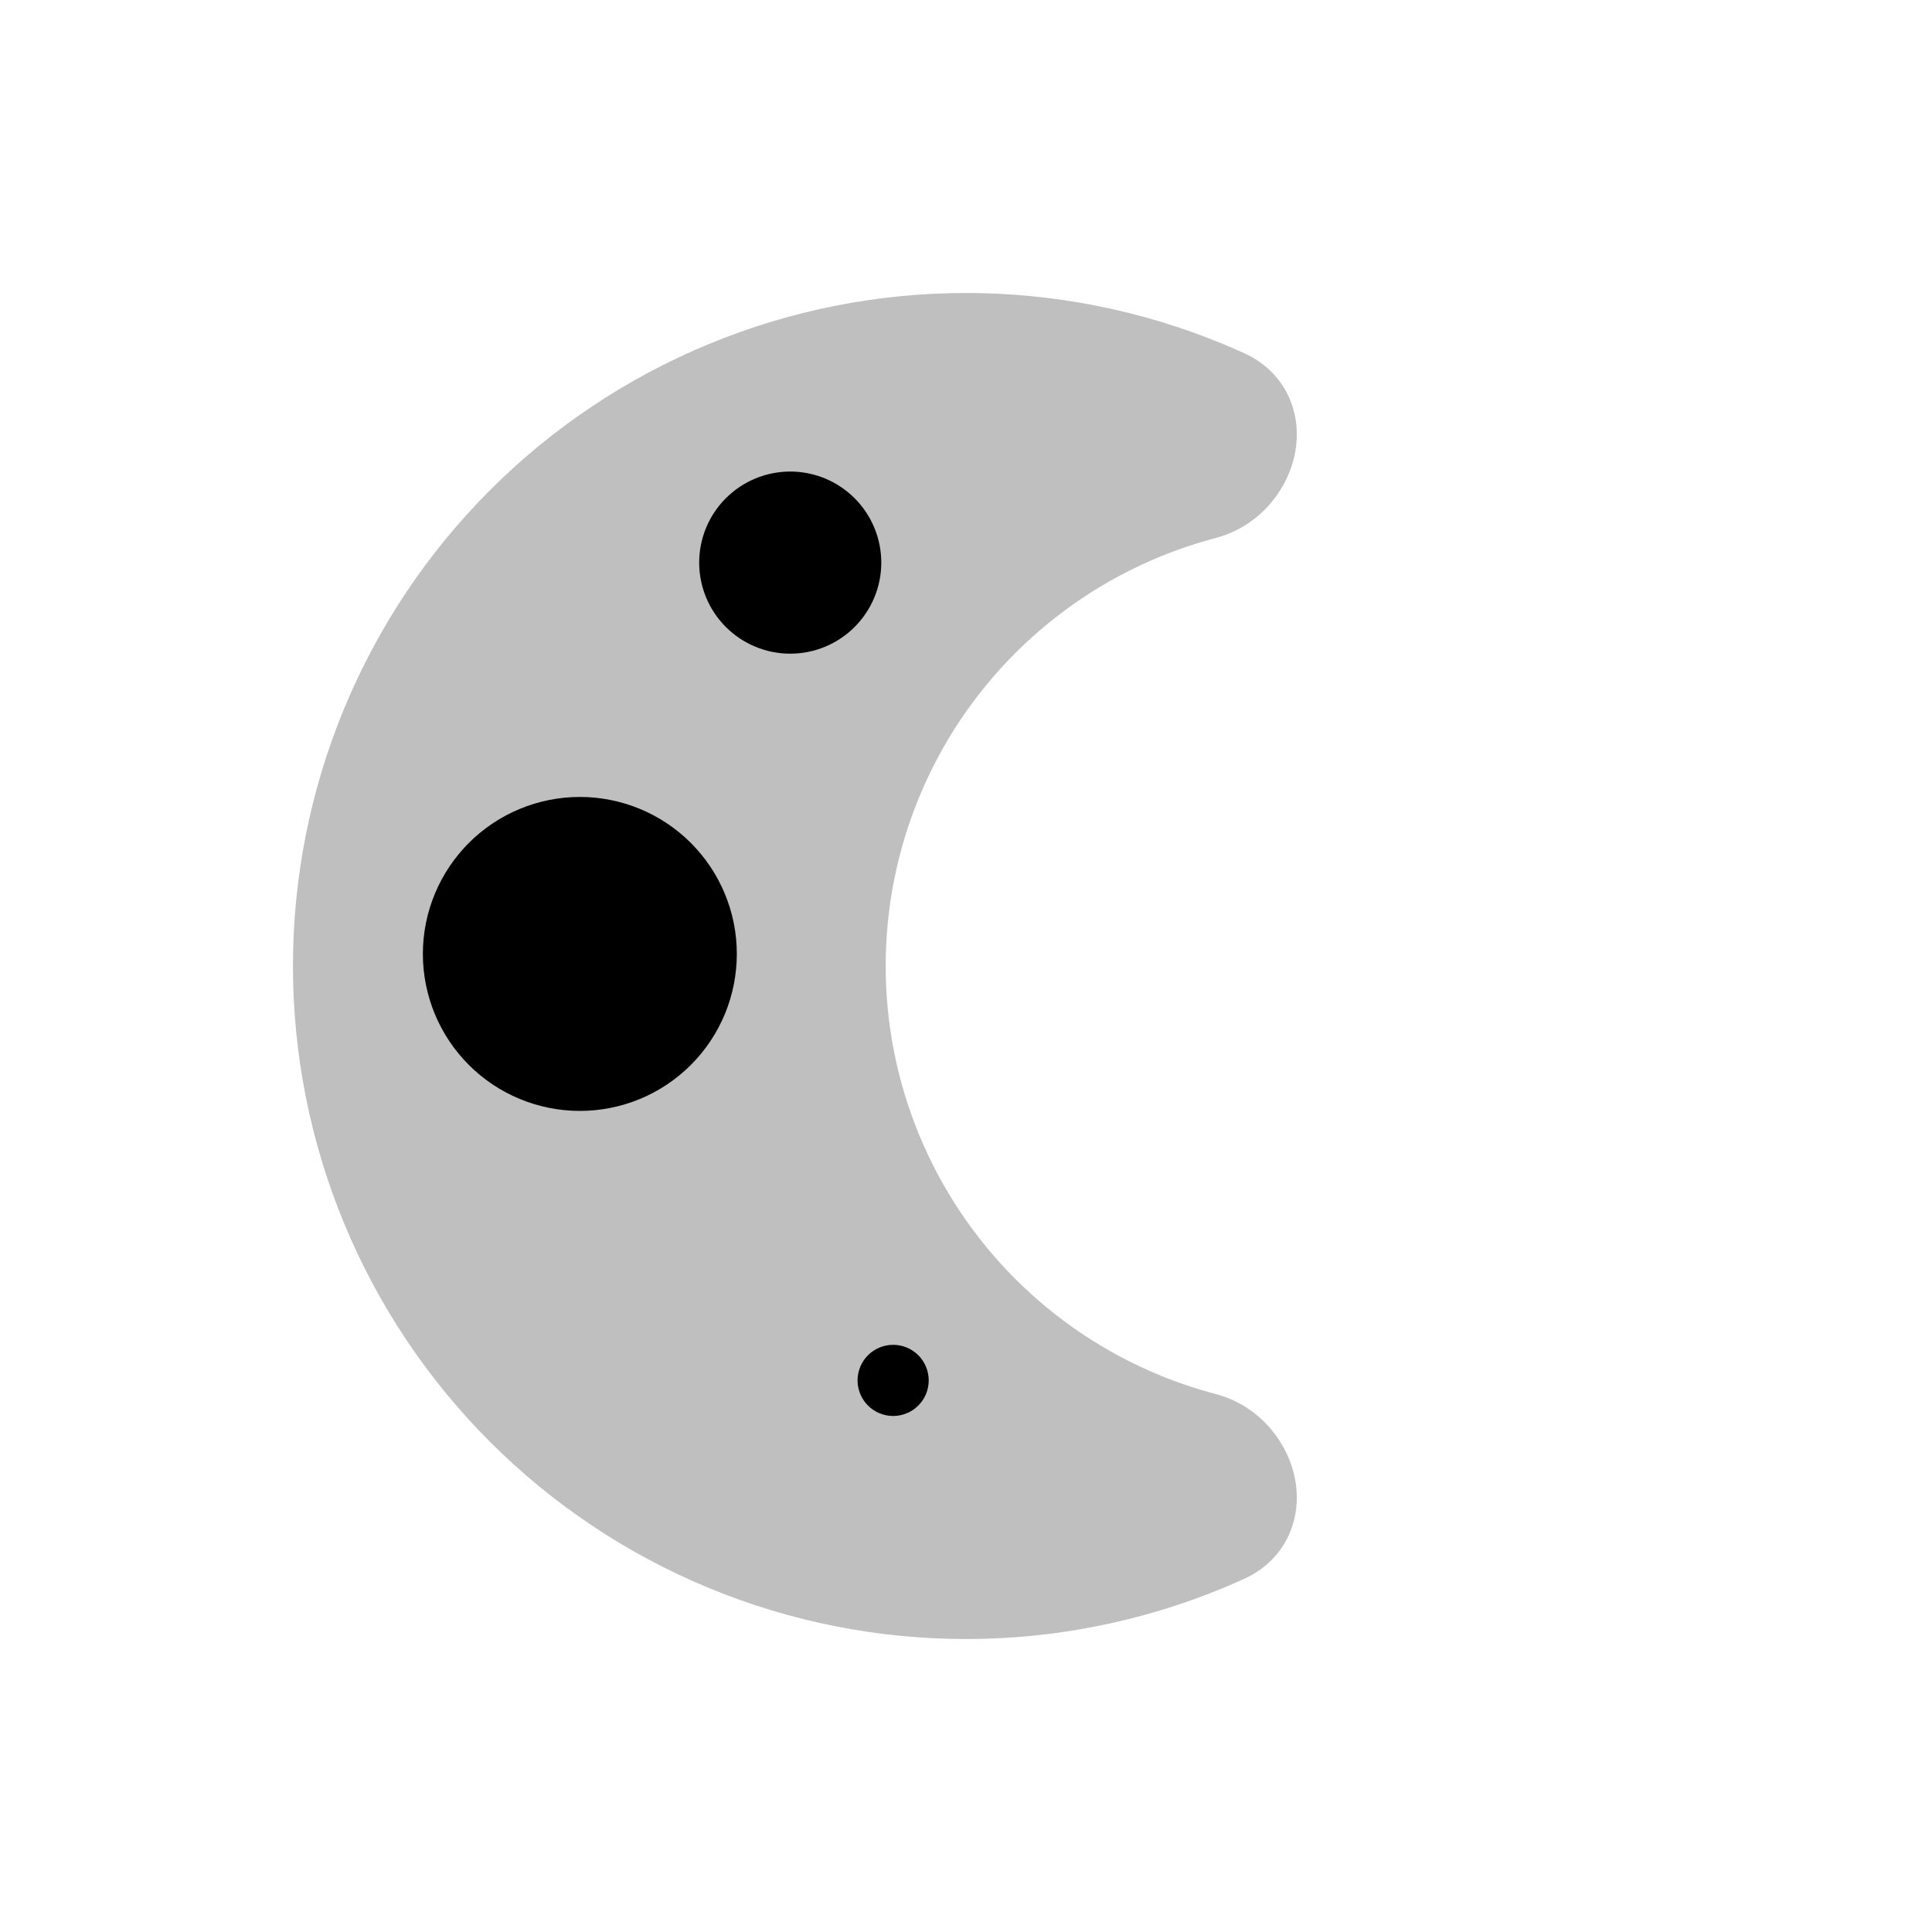
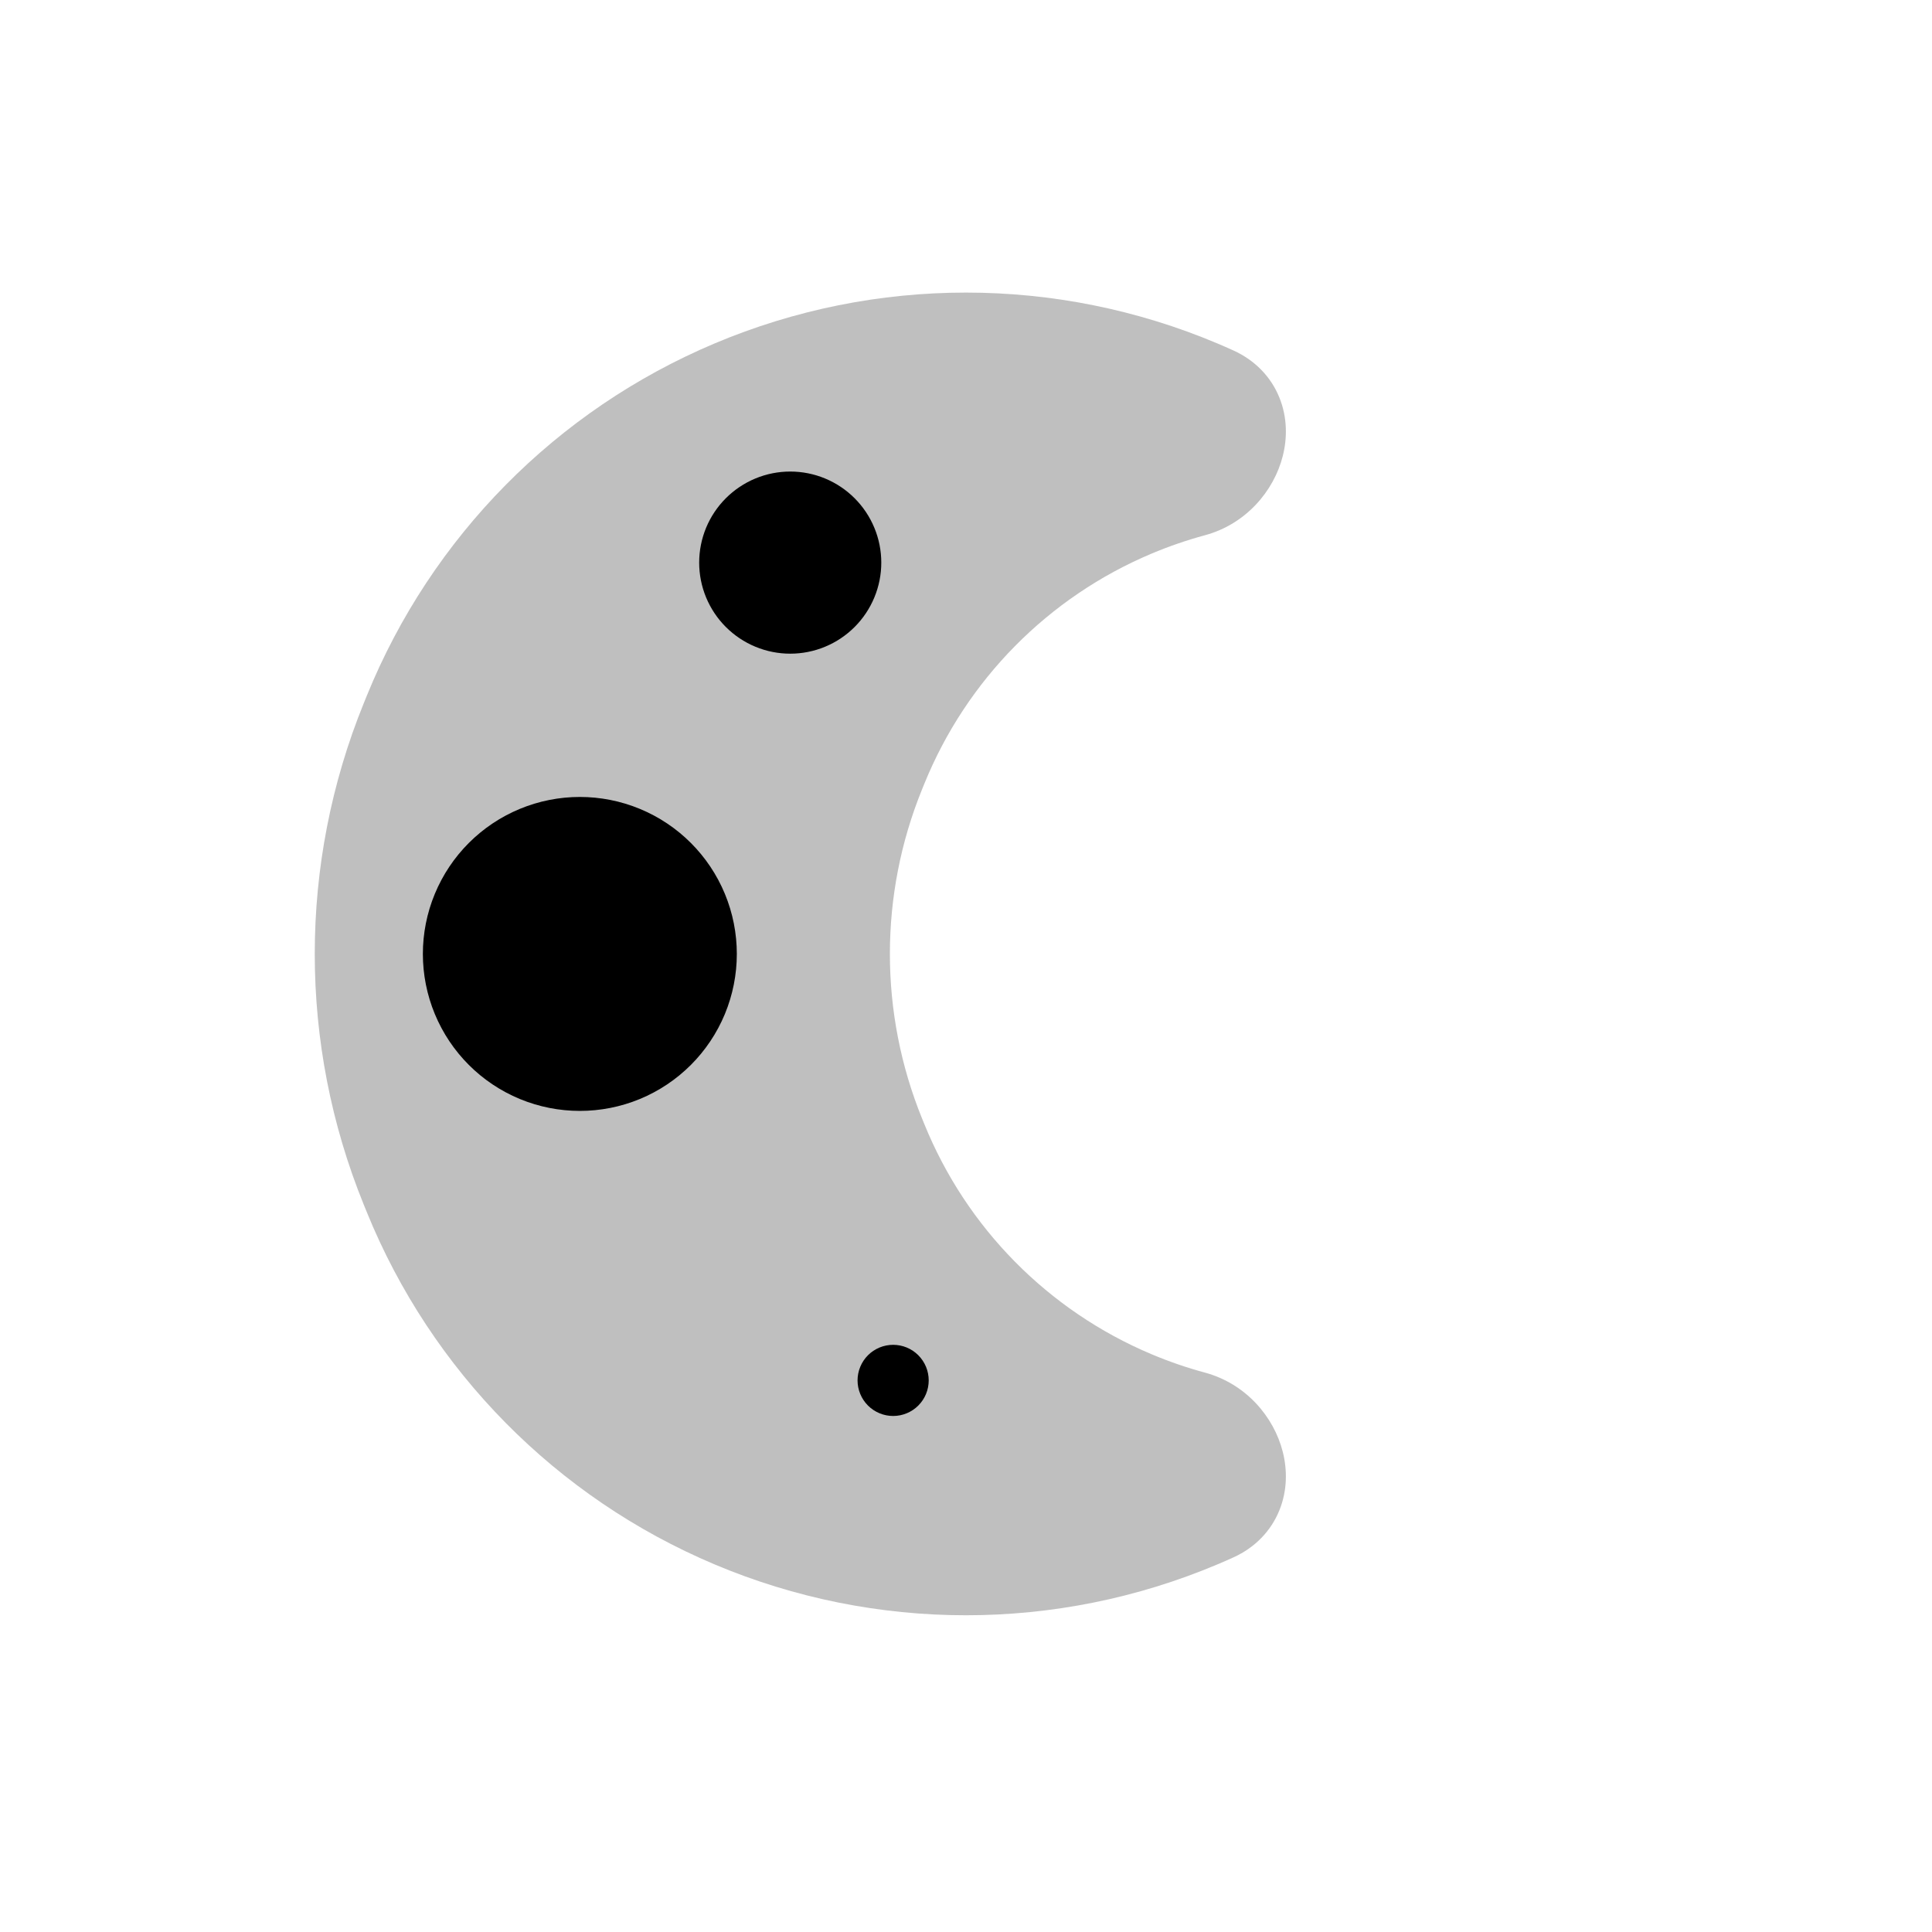
<svg viewBox="0 0 80 80" fill="none">
  <g opacity="0.25">
-     <path fill-rule="evenodd" clip-rule="evenodd" d="M49.899 16.101C43.56 13.475 36.438 13.475 30.1 16.101C23.761 18.726 18.725 23.762 16.1 30.101C13.474 36.439 13.474 43.561 16.1 49.9C18.725 56.238 23.761 61.274 30.1 63.9C36.438 66.525 43.56 66.525 49.899 63.9C50.167 63.789 50.432 63.673 50.695 63.554C52.469 62.748 51.708 60.152 49.824 59.656C48.943 59.424 48.073 59.131 47.221 58.778C42.241 56.715 38.284 52.759 36.221 47.778C34.159 42.798 34.159 37.202 36.221 32.222C38.284 27.242 42.241 23.285 47.221 21.222C48.073 20.869 48.943 20.577 49.824 20.345C51.708 19.849 52.469 17.252 50.696 16.447C50.432 16.327 50.167 16.212 49.899 16.101Z" fill="currentColor" />
-     <path d="M30.1 16.101L29.334 14.253L30.1 16.101ZM49.899 16.101L50.664 14.253V14.253L49.899 16.101ZM16.1 30.101L17.947 30.866H17.947L16.1 30.101ZM16.1 49.9L17.947 49.134L16.1 49.9ZM30.1 63.9L29.334 65.748L30.1 63.9ZM49.899 63.9L50.664 65.748L49.899 63.9ZM47.221 58.778L46.456 60.626L47.221 58.778ZM36.221 47.778L34.374 48.544L36.221 47.778ZM36.221 32.222L34.374 31.457L36.221 32.222ZM47.221 21.222L46.456 19.374L47.221 21.222ZM50.696 16.447L49.868 18.268L50.696 16.447ZM50.695 63.554L49.868 61.733L50.695 63.554ZM49.824 59.656L49.315 61.59L49.824 59.656ZM30.865 17.948C36.714 15.526 43.285 15.526 49.133 17.948L50.664 14.253C43.835 11.425 36.163 11.425 29.334 14.253L30.865 17.948ZM17.947 30.866C20.37 25.018 25.017 20.371 30.865 17.948L29.334 14.253C22.506 17.081 17.08 22.507 14.252 29.335L17.947 30.866ZM17.947 49.134C15.525 43.286 15.525 36.715 17.947 30.866L14.252 29.335C11.423 36.164 11.423 43.837 14.252 50.665L17.947 49.134ZM30.865 62.052C25.017 59.629 20.37 54.983 17.947 49.134L14.252 50.665C17.08 57.494 22.506 62.919 29.334 65.748L30.865 62.052ZM49.133 62.052C43.285 64.475 36.714 64.475 30.865 62.052L29.334 65.748C36.163 68.576 43.835 68.576 50.664 65.748L49.133 62.052ZM49.868 61.733C49.626 61.843 49.38 61.95 49.133 62.052L50.664 65.748C50.953 65.628 51.239 65.504 51.522 65.375L49.868 61.733ZM50.334 57.722C49.539 57.512 48.755 57.249 47.987 56.931L46.456 60.626C47.392 61.014 48.347 61.335 49.315 61.59L50.334 57.722ZM47.987 56.931C43.497 55.071 39.929 51.503 38.069 47.013L34.374 48.544C36.64 54.014 40.986 58.36 46.456 60.626L47.987 56.931ZM38.069 47.013C36.209 42.523 36.209 37.478 38.069 32.987L34.374 31.457C32.108 36.927 32.108 43.073 34.374 48.544L38.069 47.013ZM38.069 32.987C39.929 28.497 43.497 24.93 47.987 23.07L46.456 19.374C40.986 21.64 36.64 25.986 34.374 31.457L38.069 32.987ZM47.987 23.07C48.755 22.752 49.539 22.488 50.334 22.279L49.315 18.411C48.347 18.666 47.392 18.987 46.456 19.374L47.987 23.07ZM49.133 17.948C49.381 18.051 49.626 18.157 49.868 18.268L51.522 14.626C51.239 14.497 50.953 14.373 50.664 14.253L49.133 17.948ZM50.334 22.279C52.044 21.828 53.206 20.452 53.571 18.999C53.759 18.254 53.761 17.394 53.425 16.57C53.076 15.715 52.414 15.03 51.522 14.626L49.868 18.268C49.879 18.272 49.852 18.261 49.812 18.221C49.773 18.18 49.741 18.131 49.721 18.081C49.682 17.986 49.709 17.958 49.692 18.024C49.676 18.089 49.631 18.181 49.553 18.264C49.479 18.342 49.398 18.389 49.315 18.411L50.334 22.279ZM51.522 65.375C52.413 64.97 53.076 64.285 53.424 63.43C53.761 62.606 53.758 61.747 53.571 61.001C53.206 59.548 52.044 58.172 50.334 57.722L49.315 61.59C49.397 61.611 49.479 61.659 49.553 61.736C49.631 61.819 49.676 61.911 49.692 61.976C49.709 62.043 49.682 62.014 49.721 61.919C49.741 61.87 49.773 61.82 49.812 61.78C49.852 61.739 49.879 61.728 49.868 61.733L51.522 65.375Z" fill="currentColor" />
+     <path fill-rule="evenodd" clip-rule="evenodd" d="M49.633 16.064C43.473 13.466 36.525 13.466 30.365 16.064C24.309 18.619 19.516 23.475 17.04 29.563L16.917 29.866C14.405 36.043 14.405 42.957 16.917 49.134L17.04 49.437C19.516 55.525 24.309 60.381 30.365 62.936C36.525 65.534 43.473 65.534 49.633 62.936C49.84 62.849 50.045 62.759 50.248 62.666C52.018 61.863 51.248 59.276 49.373 58.768C48.533 58.54 47.705 58.256 46.894 57.914C42.136 55.906 38.37 52.091 36.425 47.307L36.328 47.07C34.354 42.216 34.354 36.784 36.328 31.93L36.425 31.693C38.37 26.909 42.136 23.094 46.894 21.087C47.705 20.744 48.533 20.46 49.373 20.232C51.248 19.724 52.018 17.138 50.249 16.334C50.045 16.241 49.84 16.152 49.633 16.064Z" fill="currentColor" />
+     <path d="M30.365 16.064L29.588 14.222L30.365 16.064ZM49.633 16.064L50.411 14.222V14.222L49.633 16.064ZM17.04 29.563L15.188 28.81L15.188 28.81L17.04 29.563ZM16.917 29.866L18.77 30.619H18.77L16.917 29.866ZM16.917 49.134L18.77 48.381H18.77L16.917 49.134ZM17.04 49.437L15.188 50.19H15.188L17.04 49.437ZM30.365 62.936L29.588 64.778V64.778L30.365 62.936ZM49.633 62.936L50.411 64.778L49.633 62.936ZM46.894 57.914L46.117 59.756L46.894 57.914ZM36.425 47.307L34.572 48.061L34.572 48.061L36.425 47.307ZM36.328 47.07L38.181 46.316L38.181 46.316L36.328 47.07ZM36.328 31.93L34.475 31.177L34.475 31.177L36.328 31.93ZM36.425 31.693L38.278 32.446L38.278 32.446L36.425 31.693ZM46.894 21.087L47.672 22.929L46.894 21.087ZM50.249 16.334L49.422 18.155L50.249 16.334ZM50.248 62.666L49.422 60.845L50.248 62.666ZM49.373 58.768L49.895 56.837L49.373 58.768ZM31.142 17.907C36.805 15.518 43.193 15.518 48.856 17.907L50.411 14.222C43.754 11.413 36.245 11.413 29.588 14.222L31.142 17.907ZM18.893 30.317C21.169 24.72 25.575 20.256 31.142 17.907L29.588 14.222C23.043 16.983 17.863 22.23 15.188 28.81L18.893 30.317ZM18.77 30.619L18.893 30.317L15.188 28.81L15.065 29.113L18.77 30.619ZM18.77 48.381C16.454 42.687 16.454 36.313 18.77 30.619L15.065 29.113C12.356 35.773 12.356 43.227 15.065 49.888L18.77 48.381ZM18.893 48.683L18.77 48.381L15.065 49.888L15.188 50.19L18.893 48.683ZM31.142 61.093C25.575 58.744 21.169 54.28 18.893 48.683L15.188 50.19C17.863 56.77 23.043 62.017 29.588 64.778L31.142 61.093ZM48.856 61.093C43.193 63.482 36.805 63.482 31.142 61.093L29.588 64.778C36.245 67.587 43.754 67.587 50.411 64.778L48.856 61.093ZM49.422 60.845C49.234 60.93 49.046 61.013 48.856 61.093L50.411 64.778C50.634 64.684 50.856 64.587 51.076 64.487L49.422 60.845ZM49.895 56.837C49.142 56.633 48.399 56.378 47.672 56.071L46.117 59.756C47.011 60.133 47.924 60.447 48.85 60.698L49.895 56.837ZM47.672 56.071C43.402 54.27 40.023 50.846 38.278 46.554L34.572 48.061C36.718 53.336 40.87 57.543 46.117 59.756L47.672 56.071ZM38.278 46.554L38.181 46.316L34.475 47.823L34.572 48.061L38.278 46.554ZM38.181 46.316C36.404 41.946 36.404 37.054 38.181 32.684L34.475 31.177C32.305 36.514 32.305 42.487 34.475 47.823L38.181 46.316ZM38.181 32.684L38.278 32.446L34.572 30.939L34.475 31.177L38.181 32.684ZM38.278 32.446C40.023 28.154 43.402 24.73 47.672 22.929L46.117 19.244C40.87 21.457 36.718 25.664 34.572 30.939L38.278 32.446ZM47.672 22.929C48.399 22.622 49.142 22.367 49.895 22.163L48.85 18.302C47.924 18.553 47.011 18.867 46.117 19.244L47.672 22.929ZM48.856 17.907C49.046 17.987 49.234 18.07 49.422 18.155L51.076 14.513C50.856 14.413 50.634 14.316 50.411 14.222L48.856 17.907ZM49.895 22.163C51.591 21.703 52.749 20.333 53.116 18.886C53.305 18.143 53.31 17.284 52.975 16.459C52.628 15.603 51.966 14.918 51.076 14.513L49.422 18.155C49.431 18.159 49.403 18.148 49.363 18.106C49.322 18.064 49.289 18.013 49.269 17.962C49.229 17.864 49.256 17.834 49.239 17.902C49.222 17.968 49.176 18.063 49.095 18.149C49.019 18.23 48.934 18.279 48.85 18.302L49.895 22.163ZM51.076 64.487C51.966 64.083 52.628 63.398 52.975 62.541C53.31 61.716 53.305 60.857 53.116 60.114C52.749 58.667 51.591 57.297 49.895 56.837L48.85 60.698C48.934 60.721 49.019 60.77 49.095 60.851C49.176 60.937 49.222 61.032 49.239 61.098C49.256 61.166 49.229 61.136 49.269 61.038C49.289 60.987 49.322 60.936 49.362 60.894C49.403 60.852 49.431 60.841 49.422 60.845L51.076 64.487Z" fill="currentColor" />
  </g>
  <path fill-rule="evenodd" clip-rule="evenodd" d="M31.279 19.813C32.203 19.43 33.241 19.43 34.165 19.813C35.088 20.196 35.822 20.93 36.205 21.854C36.588 22.777 36.588 23.816 36.205 24.739C35.822 25.663 35.088 26.397 34.165 26.78C33.241 27.163 32.203 27.163 31.279 26.78C30.355 26.397 29.621 25.663 29.238 24.739C28.856 23.816 28.856 22.777 29.238 21.854C29.621 20.93 30.355 20.196 31.279 19.813ZM21.523 33.495C23.116 32.835 24.905 32.835 26.498 33.495C28.091 34.155 29.356 35.42 30.016 37.013C30.675 38.605 30.675 40.395 30.016 41.988C29.356 43.581 28.091 44.846 26.498 45.506C24.905 46.165 23.116 46.165 21.523 45.506C19.93 44.846 18.665 43.581 18.005 41.988C17.345 40.395 17.345 38.605 18.005 37.013C18.665 35.42 19.93 34.155 21.523 33.495ZM37.547 55.798C37.186 55.649 36.78 55.649 36.419 55.798C36.058 55.948 35.771 56.234 35.622 56.596C35.472 56.956 35.472 57.362 35.622 57.723C35.771 58.084 36.058 58.371 36.419 58.52C36.78 58.67 37.186 58.67 37.547 58.52C37.908 58.371 38.194 58.084 38.344 57.723C38.493 57.362 38.493 56.956 38.344 56.596C38.194 56.234 37.908 55.948 37.547 55.798Z" fill="currentColor" />
</svg>
